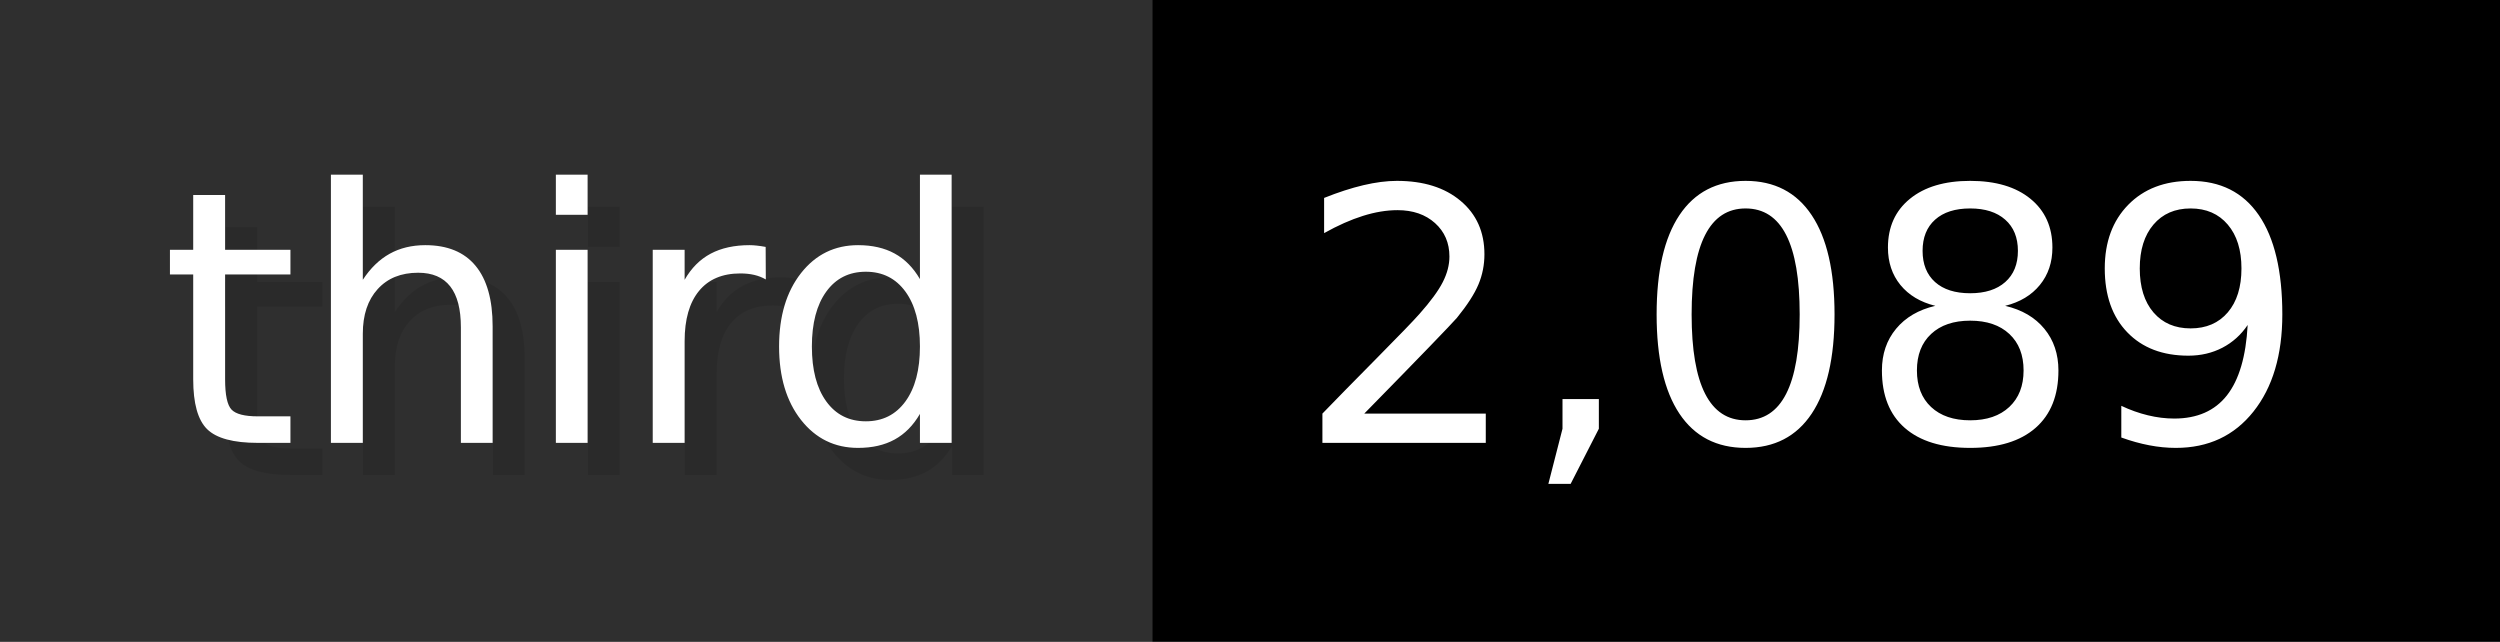
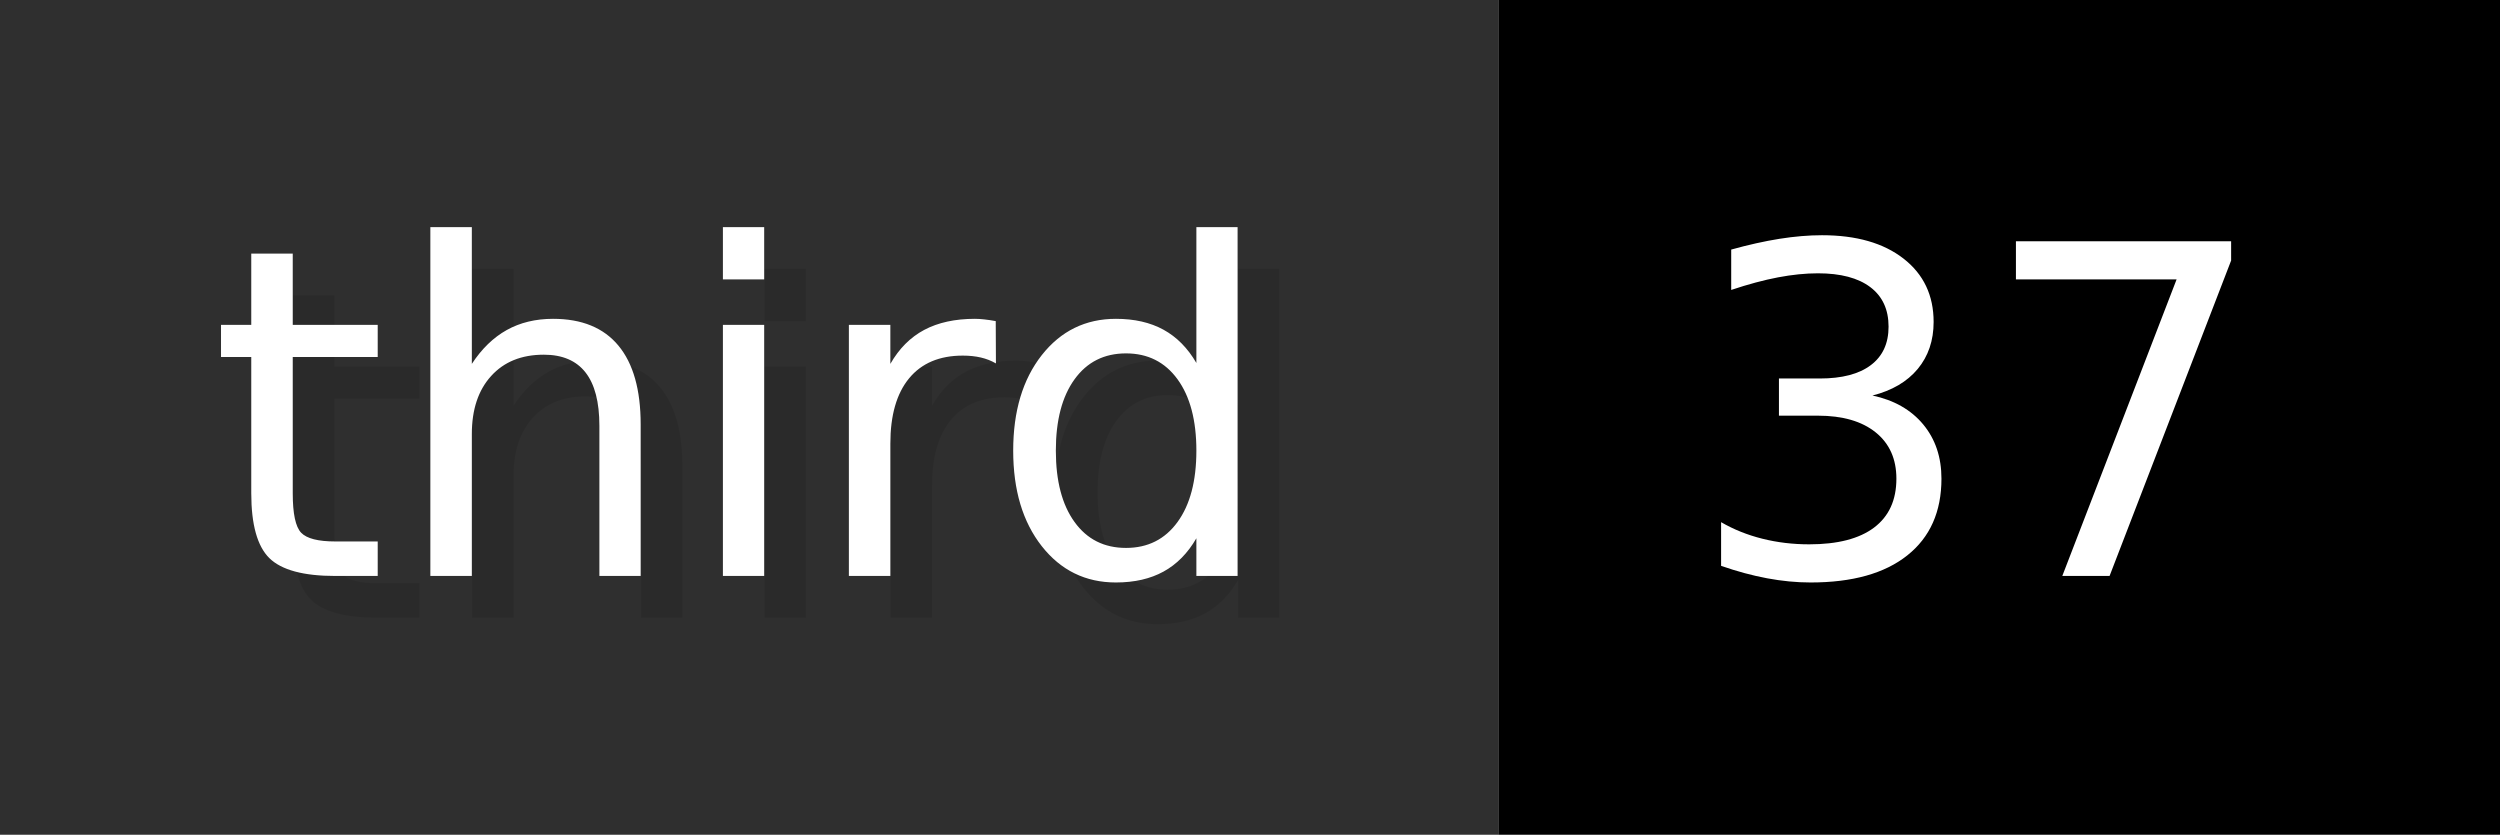
- <svg xmlns="http://www.w3.org/2000/svg" width="77.9" height="20" viewBox="0 0 779 200" role="img" aria-label="third: 2,089">
+ <svg xmlns="http://www.w3.org/2000/svg" width="59.9" height="20" viewBox="0 0 599 200" role="img" aria-label="third: 37">
  <g>
    <rect fill="#2F2F2F" width="359" height="200" />
-     <rect fill="#" x="359" width="420" height="200" />
+     <rect fill="#" x="359" width="240" height="200" />
  </g>
  <g aria-hidden="true" fill="#fff" text-anchor="start" font-family="Verdana,DejaVu Sans,sans-serif" font-size="110">
    <text x="60" y="148" textLength="259" fill="#000" opacity="0.1">third</text>
    <text x="50" y="138" textLength="259">third</text>
-     <text x="414" y="148" textLength="320" fill="#000" opacity="0.1">2,089</text>
-     <text x="404" y="138" textLength="320">2,089</text>
+     <text x="414" y="148" textLength="140" fill="#000" opacity="0.1">37</text>
+     <text x="404" y="138" textLength="140">37</text>
  </g>
</svg>
